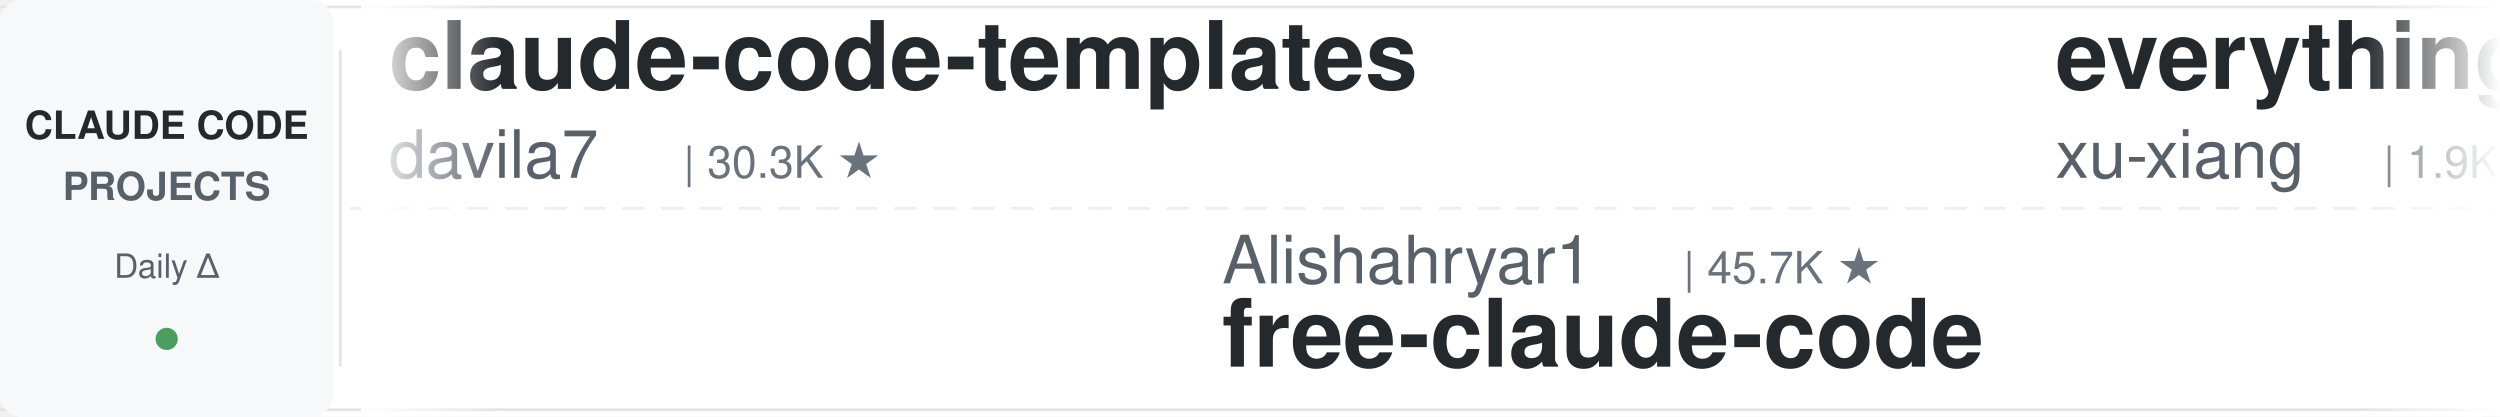
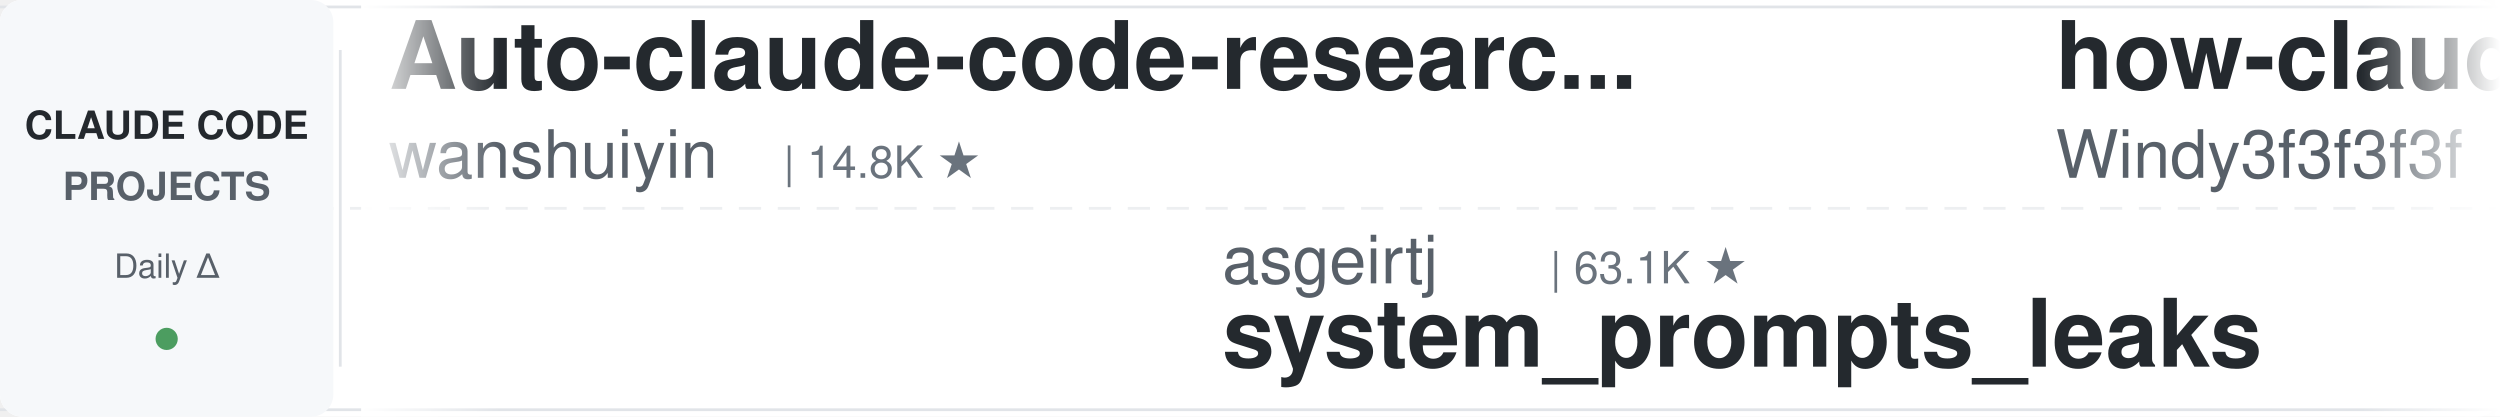
<svg xmlns="http://www.w3.org/2000/svg" width="900" height="150">
  <defs>
    <linearGradient id="leftFade" x1="0%" y1="0%" x2="100%" y2="0%">
      <stop offset="0%" style="stop-color:#ffffff;stop-opacity:1" />
      <stop offset="100%" style="stop-color:#ffffff;stop-opacity:0" />
    </linearGradient>
    <linearGradient id="rightFade" x1="0%" y1="0%" x2="100%" y2="0%">
      <stop offset="0%" style="stop-color:#ffffff;stop-opacity:0" />
      <stop offset="100%" style="stop-color:#ffffff;stop-opacity:1" />
    </linearGradient>
  </defs>
  <rect width="900" height="150" fill="#ffffff" rx="8" />
  <rect x="0" y="2" width="900" height="1" fill="#e1e4e8" />
  <rect x="0" y="147" width="900" height="1" fill="#e1e4e8" />
  <line x1="0" y1="75" x2="900" y2="75" stroke="#e1e4e8" stroke-width="1" stroke-dasharray="8 6" opacity="0.6" />
  <rect x="0" y="0" width="120" height="150" fill="#f6f8fa" rx="8" />
  <text x="60" y="50" font-family="-apple-system, BlinkMacSystemFont, 'Segoe UI', Helvetica, Arial, sans-serif" font-size="14" font-weight="600" fill="#24292e" text-anchor="middle">CLAUDE CODE</text>
  <text x="60" y="72" font-family="-apple-system, BlinkMacSystemFont, 'Segoe UI', Helvetica, Arial, sans-serif" font-size="14" font-weight="600" fill="#586069" text-anchor="middle">PROJECTS</text>
  <text x="60" y="100" font-family="-apple-system, BlinkMacSystemFont, 'Segoe UI', Helvetica, Arial, sans-serif" font-size="12" font-weight="500" fill="#586069" text-anchor="middle">Daily Δ</text>
  <circle cx="60" cy="122" r="4" fill="#22863a" opacity="0.8" />
  <rect x="122" y="18" width="1" height="114" fill="#e1e4e8" />
  <clipPath id="tickerClip">
    <rect x="130" y="0" width="770" height="150" />
  </clipPath>
  <g clip-path="url(#tickerClip)">
    <g id="tickerItems">
      <animateTransform attributeName="transform" attributeType="XML" type="translate" from="0 0" to="-3000 0" dur="54s" repeatCount="indefinite" />
      <g transform="translate(0, 0)">
-         <text x="140" y="32" font-family="-apple-system, BlinkMacSystemFont, 'Segoe UI', Helvetica, Arial, sans-serif" font-size="34" font-weight="600" fill="#24292e">claude-code-templates</text>
-         <text x="140" y="64" font-family="-apple-system, BlinkMacSystemFont, 'Segoe UI', Helvetica, Arial, sans-serif" font-size="24" font-weight="400" fill="#586069">davila7</text>
-         <text x="246" y="64" font-family="-apple-system, BlinkMacSystemFont, 'Segoe UI', Helvetica, Arial, sans-serif" font-size="16" font-weight="500" fill="#6a737d">| 30.3K ★</text>
+         <text x="140" y="32" font-family="-apple-system, BlinkMacSystemFont, 'Segoe UI', Helvetica, Arial, sans-serif" font-size="34" font-weight="600" fill="#24292e">Auto-claude-code-researc...</text>
+         <text x="140" y="64" font-family="-apple-system, BlinkMacSystemFont, 'Segoe UI', Helvetica, Arial, sans-serif" font-size="24" font-weight="400" fill="#586069">wanshuiyin</text>
+         <text x="282" y="64" font-family="-apple-system, BlinkMacSystemFont, 'Segoe UI', Helvetica, Arial, sans-serif" font-size="16" font-weight="500" fill="#6a737d">| 14.8K ★</text>
      </g>
      <g transform="translate(300, 0)">
-         <text x="140" y="102" font-family="-apple-system, BlinkMacSystemFont, 'Segoe UI', Helvetica, Arial, sans-serif" font-size="24" font-weight="400" fill="#586069">Alishahryar1</text>
-         <text x="306" y="102" font-family="-apple-system, BlinkMacSystemFont, 'Segoe UI', Helvetica, Arial, sans-serif" font-size="16" font-weight="500" fill="#6a737d">| 45.7K ★</text>
-         <text x="140" y="132" font-family="-apple-system, BlinkMacSystemFont, 'Segoe UI', Helvetica, Arial, sans-serif" font-size="34" font-weight="600" fill="#24292e">free-claude-code</text>
+         <text x="140" y="102" font-family="-apple-system, BlinkMacSystemFont, 'Segoe UI', Helvetica, Arial, sans-serif" font-size="24" font-weight="400" fill="#586069">asgeirtj</text>
+         <text x="258" y="102" font-family="-apple-system, BlinkMacSystemFont, 'Segoe UI', Helvetica, Arial, sans-serif" font-size="16" font-weight="500" fill="#6a737d">| 63.1K ★</text>
+         <text x="140" y="132" font-family="-apple-system, BlinkMacSystemFont, 'Segoe UI', Helvetica, Arial, sans-serif" font-size="34" font-weight="600" fill="#24292e">system_prompts_leaks</text>
      </g>
      <g transform="translate(600, 0)">
-         <text x="140" y="32" font-family="-apple-system, BlinkMacSystemFont, 'Segoe UI', Helvetica, Arial, sans-serif" font-size="34" font-weight="600" fill="#24292e">everything-claude-code-z...</text>
-         <text x="140" y="64" font-family="-apple-system, BlinkMacSystemFont, 'Segoe UI', Helvetica, Arial, sans-serif" font-size="24" font-weight="400" fill="#586069">xu-xiang</text>
-         <text x="258" y="64" font-family="-apple-system, BlinkMacSystemFont, 'Segoe UI', Helvetica, Arial, sans-serif" font-size="16" font-weight="500" fill="#6a737d">| 1.9K ★</text>
+         <text x="140" y="32" font-family="-apple-system, BlinkMacSystemFont, 'Segoe UI', Helvetica, Arial, sans-serif" font-size="34" font-weight="600" fill="#24292e">how-claude-code-works</text>
+         <text x="140" y="64" font-family="-apple-system, BlinkMacSystemFont, 'Segoe UI', Helvetica, Arial, sans-serif" font-size="24" font-weight="400" fill="#586069">Windy3f3f3f3f</text>
+         <text x="318" y="64" font-family="-apple-system, BlinkMacSystemFont, 'Segoe UI', Helvetica, Arial, sans-serif" font-size="16" font-weight="500" fill="#6a737d">| 3.5K ★</text>
      </g>
      <g transform="translate(900, 0)">
-         <text x="140" y="102" font-family="-apple-system, BlinkMacSystemFont, 'Segoe UI', Helvetica, Arial, sans-serif" font-size="24" font-weight="400" fill="#586069">VoltAgent</text>
-         <text x="270" y="102" font-family="-apple-system, BlinkMacSystemFont, 'Segoe UI', Helvetica, Arial, sans-serif" font-size="16" font-weight="500" fill="#6a737d">| 24.4K ★</text>
-         <text x="140" y="132" font-family="-apple-system, BlinkMacSystemFont, 'Segoe UI', Helvetica, Arial, sans-serif" font-size="34" font-weight="600" fill="#24292e">awesome-claude-code-suba...</text>
+         <text x="140" y="102" font-family="-apple-system, BlinkMacSystemFont, 'Segoe UI', Helvetica, Arial, sans-serif" font-size="24" font-weight="400" fill="#586069">liuup</text>
+         <text x="222" y="102" font-family="-apple-system, BlinkMacSystemFont, 'Segoe UI', Helvetica, Arial, sans-serif" font-size="16" font-weight="500" fill="#6a737d">| 3.8K ★</text>
+         <text x="140" y="132" font-family="-apple-system, BlinkMacSystemFont, 'Segoe UI', Helvetica, Arial, sans-serif" font-size="34" font-weight="600" fill="#24292e">claude-code-analysis</text>
      </g>
      <g transform="translate(1200, 0)">
-         <text x="140" y="32" font-family="-apple-system, BlinkMacSystemFont, 'Segoe UI', Helvetica, Arial, sans-serif" font-size="34" font-weight="600" fill="#24292e">claude-code-source</text>
-         <text x="140" y="64" font-family="-apple-system, BlinkMacSystemFont, 'Segoe UI', Helvetica, Arial, sans-serif" font-size="24" font-weight="400" fill="#586069">AprilNEA</text>
-         <text x="258" y="64" font-family="-apple-system, BlinkMacSystemFont, 'Segoe UI', Helvetica, Arial, sans-serif" font-size="16" font-weight="500" fill="#6a737d">| 390 ★</text>
+         <text x="140" y="32" font-family="-apple-system, BlinkMacSystemFont, 'Segoe UI', Helvetica, Arial, sans-serif" font-size="34" font-weight="600" fill="#24292e">Claude-Code-Game-Studios</text>
+         <text x="140" y="64" font-family="-apple-system, BlinkMacSystemFont, 'Segoe UI', Helvetica, Arial, sans-serif" font-size="24" font-weight="400" fill="#586069">Donchitos</text>
+         <text x="270" y="64" font-family="-apple-system, BlinkMacSystemFont, 'Segoe UI', Helvetica, Arial, sans-serif" font-size="16" font-weight="500" fill="#6a737d">| 24.1K ★</text>
      </g>
      <g transform="translate(1500, 0)">
-         <text x="140" y="102" font-family="-apple-system, BlinkMacSystemFont, 'Segoe UI', Helvetica, Arial, sans-serif" font-size="24" font-weight="400" fill="#586069">Maciek-roboblog</text>
-         <text x="342" y="102" font-family="-apple-system, BlinkMacSystemFont, 'Segoe UI', Helvetica, Arial, sans-serif" font-size="16" font-weight="500" fill="#6a737d">| 8.6K ★</text>
-         <text x="140" y="132" font-family="-apple-system, BlinkMacSystemFont, 'Segoe UI', Helvetica, Arial, sans-serif" font-size="34" font-weight="600" fill="#24292e">Claude-Code-Usage-Monito...</text>
+         <text x="140" y="102" font-family="-apple-system, BlinkMacSystemFont, 'Segoe UI', Helvetica, Arial, sans-serif" font-size="24" font-weight="400" fill="#586069">feiskyer</text>
+         <text x="258" y="102" font-family="-apple-system, BlinkMacSystemFont, 'Segoe UI', Helvetica, Arial, sans-serif" font-size="16" font-weight="500" fill="#6a737d">| 1.6K ★</text>
+         <text x="140" y="132" font-family="-apple-system, BlinkMacSystemFont, 'Segoe UI', Helvetica, Arial, sans-serif" font-size="34" font-weight="600" fill="#24292e">claude-code-settings</text>
      </g>
      <g transform="translate(1800, 0)">
-         <text x="140" y="32" font-family="-apple-system, BlinkMacSystemFont, 'Segoe UI', Helvetica, Arial, sans-serif" font-size="34" font-weight="600" fill="#24292e">Claude-Code-Source-Study</text>
-         <text x="140" y="64" font-family="-apple-system, BlinkMacSystemFont, 'Segoe UI', Helvetica, Arial, sans-serif" font-size="24" font-weight="400" fill="#586069">luyao618</text>
-         <text x="258" y="64" font-family="-apple-system, BlinkMacSystemFont, 'Segoe UI', Helvetica, Arial, sans-serif" font-size="16" font-weight="500" fill="#6a737d">| 1.7K ★</text>
+         <text x="140" y="32" font-family="-apple-system, BlinkMacSystemFont, 'Segoe UI', Helvetica, Arial, sans-serif" font-size="34" font-weight="600" fill="#24292e">awesome-claude-code-plug...</text>
+         <text x="140" y="64" font-family="-apple-system, BlinkMacSystemFont, 'Segoe UI', Helvetica, Arial, sans-serif" font-size="24" font-weight="400" fill="#586069">ccplugins</text>
+         <text x="270" y="64" font-family="-apple-system, BlinkMacSystemFont, 'Segoe UI', Helvetica, Arial, sans-serif" font-size="16" font-weight="500" fill="#6a737d">| 917 ★</text>
      </g>
      <g transform="translate(2100, 0)">
-         <text x="140" y="102" font-family="-apple-system, BlinkMacSystemFont, 'Segoe UI', Helvetica, Arial, sans-serif" font-size="24" font-weight="400" fill="#586069">krusemediallc</text>
-         <text x="318" y="102" font-family="-apple-system, BlinkMacSystemFont, 'Segoe UI', Helvetica, Arial, sans-serif" font-size="16" font-weight="500" fill="#6a737d">| 1.2K ★</text>
-         <text x="140" y="132" font-family="-apple-system, BlinkMacSystemFont, 'Segoe UI', Helvetica, Arial, sans-serif" font-size="34" font-weight="600" fill="#24292e">arcads-claude-code</text>
+         <text x="140" y="102" font-family="-apple-system, BlinkMacSystemFont, 'Segoe UI', Helvetica, Arial, sans-serif" font-size="24" font-weight="400" fill="#586069">kodu-ai</text>
+         <text x="246" y="102" font-family="-apple-system, BlinkMacSystemFont, 'Segoe UI', Helvetica, Arial, sans-serif" font-size="16" font-weight="500" fill="#6a737d">| 5.2K ★</text>
+         <text x="140" y="132" font-family="-apple-system, BlinkMacSystemFont, 'Segoe UI', Helvetica, Arial, sans-serif" font-size="34" font-weight="600" fill="#24292e">claude-coder</text>
      </g>
      <g transform="translate(2400, 0)">
-         <text x="140" y="32" font-family="-apple-system, BlinkMacSystemFont, 'Segoe UI', Helvetica, Arial, sans-serif" font-size="34" font-weight="600" fill="#24292e">claude-code-local</text>
-         <text x="140" y="64" font-family="-apple-system, BlinkMacSystemFont, 'Segoe UI', Helvetica, Arial, sans-serif" font-size="24" font-weight="400" fill="#586069">nicedreamzapp</text>
-         <text x="318" y="64" font-family="-apple-system, BlinkMacSystemFont, 'Segoe UI', Helvetica, Arial, sans-serif" font-size="16" font-weight="500" fill="#6a737d">| 3.2K ★</text>
+         <text x="140" y="32" font-family="-apple-system, BlinkMacSystemFont, 'Segoe UI', Helvetica, Arial, sans-serif" font-size="34" font-weight="600" fill="#24292e">claude-code-cli</text>
+         <text x="140" y="64" font-family="-apple-system, BlinkMacSystemFont, 'Segoe UI', Helvetica, Arial, sans-serif" font-size="24" font-weight="400" fill="#586069">huangserva</text>
+         <text x="282" y="64" font-family="-apple-system, BlinkMacSystemFont, 'Segoe UI', Helvetica, Arial, sans-serif" font-size="16" font-weight="500" fill="#6a737d">| 621 ★</text>
      </g>
      <g transform="translate(2700, 0)">
-         <text x="140" y="102" font-family="-apple-system, BlinkMacSystemFont, 'Segoe UI', Helvetica, Arial, sans-serif" font-size="24" font-weight="400" fill="#586069">WorldFlowAI</text>
-         <text x="294" y="102" font-family="-apple-system, BlinkMacSystemFont, 'Segoe UI', Helvetica, Arial, sans-serif" font-size="16" font-weight="500" fill="#6a737d">| 1.3K ★</text>
-         <text x="140" y="132" font-family="-apple-system, BlinkMacSystemFont, 'Segoe UI', Helvetica, Arial, sans-serif" font-size="34" font-weight="600" fill="#24292e">everything-claude-code</text>
+         <text x="140" y="102" font-family="-apple-system, BlinkMacSystemFont, 'Segoe UI', Helvetica, Arial, sans-serif" font-size="24" font-weight="400" fill="#586069">musistudio</text>
+         <text x="282" y="102" font-family="-apple-system, BlinkMacSystemFont, 'Segoe UI', Helvetica, Arial, sans-serif" font-size="16" font-weight="500" fill="#6a737d">| 36.7K ★</text>
+         <text x="140" y="132" font-family="-apple-system, BlinkMacSystemFont, 'Segoe UI', Helvetica, Arial, sans-serif" font-size="34" font-weight="600" fill="#24292e">claude-code-router</text>
      </g>
      <g transform="translate(3000, 0)">
-         <text x="140" y="32" font-family="-apple-system, BlinkMacSystemFont, 'Segoe UI', Helvetica, Arial, sans-serif" font-size="34" font-weight="600" fill="#24292e">claude-code-templates</text>
-         <text x="140" y="64" font-family="-apple-system, BlinkMacSystemFont, 'Segoe UI', Helvetica, Arial, sans-serif" font-size="24" font-weight="400" fill="#586069">davila7</text>
-         <text x="246" y="64" font-family="-apple-system, BlinkMacSystemFont, 'Segoe UI', Helvetica, Arial, sans-serif" font-size="16" font-weight="500" fill="#6a737d">| 30.3K ★</text>
+         <text x="140" y="32" font-family="-apple-system, BlinkMacSystemFont, 'Segoe UI', Helvetica, Arial, sans-serif" font-size="34" font-weight="600" fill="#24292e">Auto-claude-code-researc...</text>
+         <text x="140" y="64" font-family="-apple-system, BlinkMacSystemFont, 'Segoe UI', Helvetica, Arial, sans-serif" font-size="24" font-weight="400" fill="#586069">wanshuiyin</text>
+         <text x="282" y="64" font-family="-apple-system, BlinkMacSystemFont, 'Segoe UI', Helvetica, Arial, sans-serif" font-size="16" font-weight="500" fill="#6a737d">| 14.8K ★</text>
      </g>
      <g transform="translate(3300, 0)">
-         <text x="140" y="102" font-family="-apple-system, BlinkMacSystemFont, 'Segoe UI', Helvetica, Arial, sans-serif" font-size="24" font-weight="400" fill="#586069">Alishahryar1</text>
-         <text x="306" y="102" font-family="-apple-system, BlinkMacSystemFont, 'Segoe UI', Helvetica, Arial, sans-serif" font-size="16" font-weight="500" fill="#6a737d">| 45.7K ★</text>
-         <text x="140" y="132" font-family="-apple-system, BlinkMacSystemFont, 'Segoe UI', Helvetica, Arial, sans-serif" font-size="34" font-weight="600" fill="#24292e">free-claude-code</text>
+         <text x="140" y="102" font-family="-apple-system, BlinkMacSystemFont, 'Segoe UI', Helvetica, Arial, sans-serif" font-size="24" font-weight="400" fill="#586069">asgeirtj</text>
+         <text x="258" y="102" font-family="-apple-system, BlinkMacSystemFont, 'Segoe UI', Helvetica, Arial, sans-serif" font-size="16" font-weight="500" fill="#6a737d">| 63.1K ★</text>
+         <text x="140" y="132" font-family="-apple-system, BlinkMacSystemFont, 'Segoe UI', Helvetica, Arial, sans-serif" font-size="34" font-weight="600" fill="#24292e">system_prompts_leaks</text>
      </g>
      <g transform="translate(3600, 0)">
-         <text x="140" y="32" font-family="-apple-system, BlinkMacSystemFont, 'Segoe UI', Helvetica, Arial, sans-serif" font-size="34" font-weight="600" fill="#24292e">everything-claude-code-z...</text>
-         <text x="140" y="64" font-family="-apple-system, BlinkMacSystemFont, 'Segoe UI', Helvetica, Arial, sans-serif" font-size="24" font-weight="400" fill="#586069">xu-xiang</text>
-         <text x="258" y="64" font-family="-apple-system, BlinkMacSystemFont, 'Segoe UI', Helvetica, Arial, sans-serif" font-size="16" font-weight="500" fill="#6a737d">| 1.9K ★</text>
+         <text x="140" y="32" font-family="-apple-system, BlinkMacSystemFont, 'Segoe UI', Helvetica, Arial, sans-serif" font-size="34" font-weight="600" fill="#24292e">how-claude-code-works</text>
+         <text x="140" y="64" font-family="-apple-system, BlinkMacSystemFont, 'Segoe UI', Helvetica, Arial, sans-serif" font-size="24" font-weight="400" fill="#586069">Windy3f3f3f3f</text>
+         <text x="318" y="64" font-family="-apple-system, BlinkMacSystemFont, 'Segoe UI', Helvetica, Arial, sans-serif" font-size="16" font-weight="500" fill="#6a737d">| 3.5K ★</text>
      </g>
      <g transform="translate(3900, 0)">
-         <text x="140" y="102" font-family="-apple-system, BlinkMacSystemFont, 'Segoe UI', Helvetica, Arial, sans-serif" font-size="24" font-weight="400" fill="#586069">VoltAgent</text>
-         <text x="270" y="102" font-family="-apple-system, BlinkMacSystemFont, 'Segoe UI', Helvetica, Arial, sans-serif" font-size="16" font-weight="500" fill="#6a737d">| 24.4K ★</text>
-         <text x="140" y="132" font-family="-apple-system, BlinkMacSystemFont, 'Segoe UI', Helvetica, Arial, sans-serif" font-size="34" font-weight="600" fill="#24292e">awesome-claude-code-suba...</text>
+         <text x="140" y="102" font-family="-apple-system, BlinkMacSystemFont, 'Segoe UI', Helvetica, Arial, sans-serif" font-size="24" font-weight="400" fill="#586069">liuup</text>
+         <text x="222" y="102" font-family="-apple-system, BlinkMacSystemFont, 'Segoe UI', Helvetica, Arial, sans-serif" font-size="16" font-weight="500" fill="#6a737d">| 3.8K ★</text>
+         <text x="140" y="132" font-family="-apple-system, BlinkMacSystemFont, 'Segoe UI', Helvetica, Arial, sans-serif" font-size="34" font-weight="600" fill="#24292e">claude-code-analysis</text>
      </g>
    </g>
  </g>
  <rect x="130" y="0" width="50" height="150" fill="url(#leftFade)" />
  <rect x="850" y="0" width="50" height="150" fill="url(#rightFade)" />
</svg>
